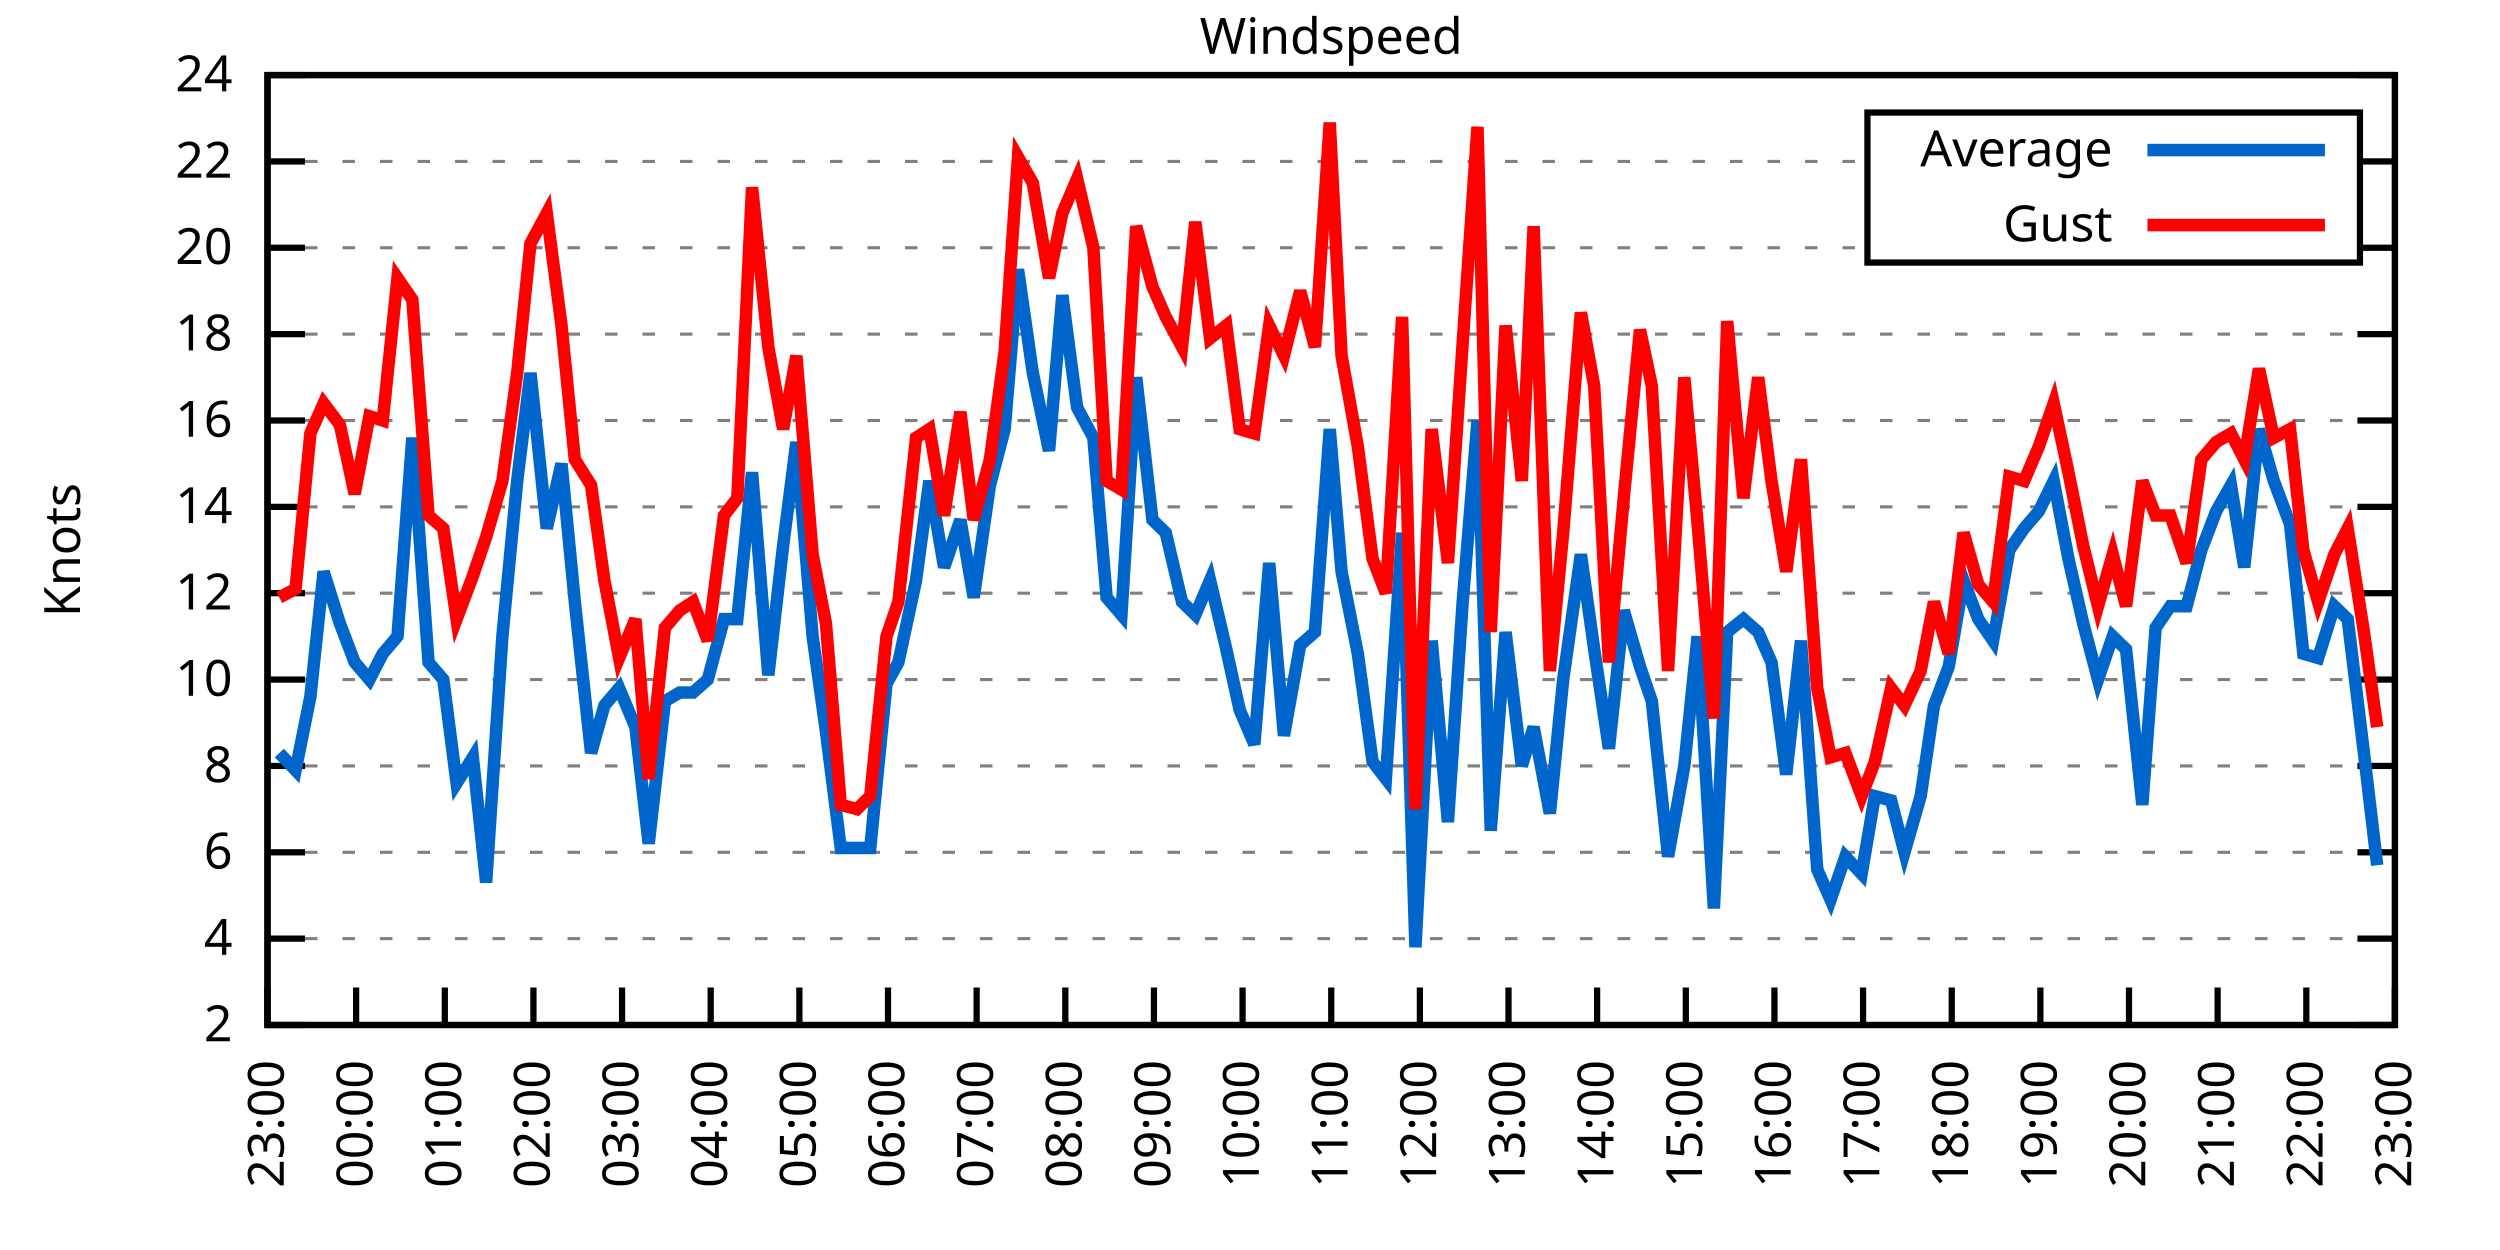
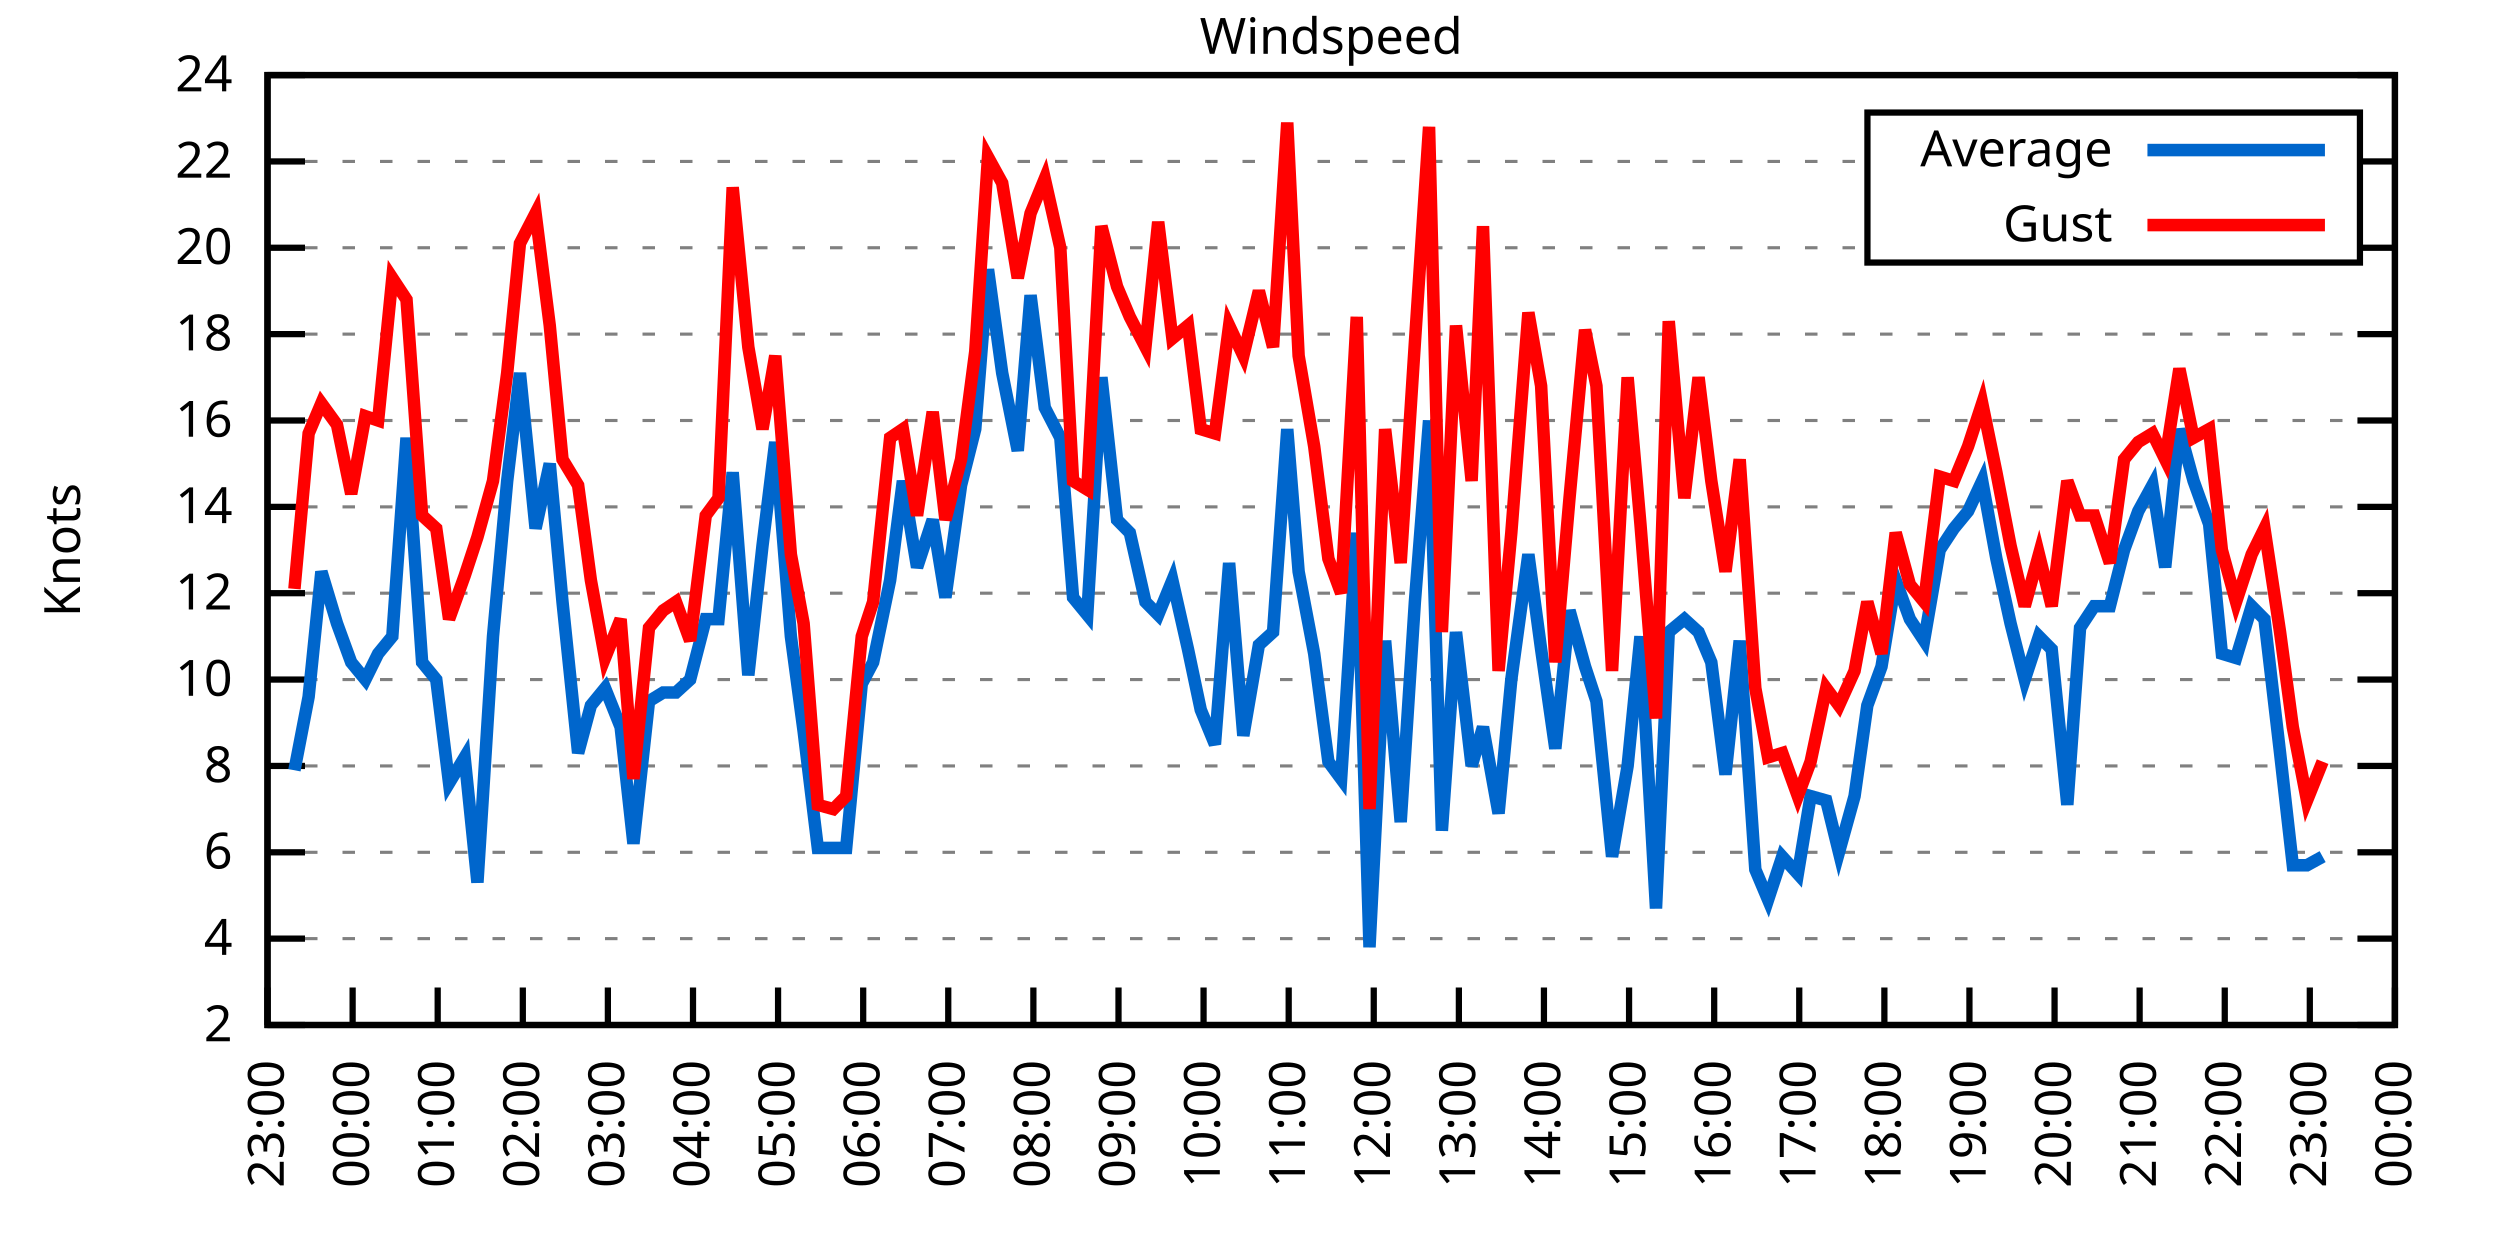
<svg xmlns="http://www.w3.org/2000/svg" xmlns:xlink="http://www.w3.org/1999/xlink" width="400" height="200" viewBox="0 0 400 200">
  <g id="gnuplot_canvas">
    <rect x="0" y="0" width="400" height="200" fill="none" />
    <defs>
      <circle id="gpDot" r="0.5" stroke-width="0.5" stroke="currentColor" />
      <path id="gpPt0" stroke-width="0.333" stroke="currentColor" d="M-1,0 h2 M0,-1 v2" />
      <path id="gpPt1" stroke-width="0.333" stroke="currentColor" d="M-1,-1 L1,1 M1,-1 L-1,1" />
      <path id="gpPt2" stroke-width="0.333" stroke="currentColor" d="M-1,0 L1,0 M0,-1 L0,1 M-1,-1 L1,1 M-1,1 L1,-1" />
      <rect id="gpPt3" stroke-width="0.333" stroke="currentColor" x="-1" y="-1" width="2" height="2" />
      <rect id="gpPt4" stroke-width="0.333" stroke="currentColor" fill="currentColor" x="-1" y="-1" width="2" height="2" />
      <circle id="gpPt5" stroke-width="0.333" stroke="currentColor" cx="0" cy="0" r="1" />
      <use xlink:href="#gpPt5" id="gpPt6" fill="currentColor" stroke="none" />
      <path id="gpPt7" stroke-width="0.333" stroke="currentColor" d="M0,-1.33 L-1.33,0.67 L1.33,0.67 z" />
      <use xlink:href="#gpPt7" id="gpPt8" fill="currentColor" stroke="none" />
      <use xlink:href="#gpPt7" id="gpPt9" stroke="currentColor" transform="rotate(180)" />
      <use xlink:href="#gpPt9" id="gpPt10" fill="currentColor" stroke="none" />
      <use xlink:href="#gpPt3" id="gpPt11" stroke="currentColor" transform="rotate(45)" />
      <use xlink:href="#gpPt11" id="gpPt12" fill="currentColor" stroke="none" />
      <path id="gpPt13" stroke-width="0.333" stroke="currentColor" d="M0,1.330 L1.265,0.411 L0.782,-1.067 L-0.782,-1.076 L-1.265,0.411 z" />
      <use xlink:href="#gpPt13" id="gpPt14" fill="currentColor" stroke="none" />
      <filter id="textbox" filterUnits="objectBoundingBox" x="0" y="0" height="1" width="1">
        <feFlood flood-color="white" flood-opacity="1" result="bgnd" />
        <feComposite in="SourceGraphic" in2="bgnd" operator="atop" />
      </filter>
      <filter id="greybox" filterUnits="objectBoundingBox" x="0" y="0" height="1" width="1">
        <feFlood flood-color="lightgrey" flood-opacity="1" result="grey" />
        <feComposite in="SourceGraphic" in2="grey" operator="atop" />
      </filter>
    </defs>
    <g fill="none" color="white" stroke="currentColor" stroke-width="1.00" stroke-linecap="butt" stroke-linejoin="miter">
</g>
    <g fill="none" color="black" stroke="currentColor" stroke-width="1.00" stroke-linecap="butt" stroke-linejoin="miter">
      <g stroke="none" shape-rendering="crispEdges">
        <polygon fill="rgb(255, 255, 255)" points="42.80,164.00 383.18,164.00 383.18,12.02 42.80,12.02 " />
      </g>
    </g>
    <g fill="none" color="black" stroke="currentColor" stroke-width="1.00" stroke-linecap="butt" stroke-linejoin="miter">
</g>
    <g fill="none" color="black" stroke="black" stroke-width="0.50" stroke-linecap="butt" stroke-linejoin="miter">
</g>
    <g fill="none" color="gray" stroke="currentColor" stroke-width="0.50" stroke-linecap="butt" stroke-linejoin="miter">
      <path stroke="gray" stroke-dasharray="2,4" class="gridline" d="M42.80,164.00 L383.19,164.00  " />
    </g>
    <g fill="none" color="gray" stroke="gray" stroke-width="1.00" stroke-linecap="butt" stroke-linejoin="miter">
</g>
    <g fill="none" color="black" stroke="currentColor" stroke-width="1.00" stroke-linecap="butt" stroke-linejoin="miter">
      <path stroke="black" d="M42.80,164.00 L48.80,164.00 M383.19,164.00 L377.19,164.00  " />
      <g transform="translate(37.20,166.60)" stroke="none" fill="black" font-family="Sans" font-size="8.00" text-anchor="end">
        <text>
          <tspan font-family="Sans"> 2</tspan>
        </text>
      </g>
    </g>
    <g fill="none" color="black" stroke="currentColor" stroke-width="1.00" stroke-linecap="butt" stroke-linejoin="miter">
</g>
    <g fill="none" color="black" stroke="black" stroke-width="0.50" stroke-linecap="butt" stroke-linejoin="miter">
</g>
    <g fill="none" color="gray" stroke="currentColor" stroke-width="0.50" stroke-linecap="butt" stroke-linejoin="miter">
      <path stroke="gray" stroke-dasharray="2,4" class="gridline" d="M42.80,150.18 L383.19,150.18  " />
    </g>
    <g fill="none" color="gray" stroke="gray" stroke-width="1.00" stroke-linecap="butt" stroke-linejoin="miter">
</g>
    <g fill="none" color="black" stroke="currentColor" stroke-width="1.00" stroke-linecap="butt" stroke-linejoin="miter">
      <path stroke="black" d="M42.80,150.18 L48.80,150.18 M383.19,150.18 L377.19,150.18  " />
      <g transform="translate(37.20,152.78)" stroke="none" fill="black" font-family="Sans" font-size="8.00" text-anchor="end">
        <text>
          <tspan font-family="Sans"> 4</tspan>
        </text>
      </g>
    </g>
    <g fill="none" color="black" stroke="currentColor" stroke-width="1.00" stroke-linecap="butt" stroke-linejoin="miter">
</g>
    <g fill="none" color="black" stroke="black" stroke-width="0.50" stroke-linecap="butt" stroke-linejoin="miter">
</g>
    <g fill="none" color="gray" stroke="currentColor" stroke-width="0.50" stroke-linecap="butt" stroke-linejoin="miter">
      <path stroke="gray" stroke-dasharray="2,4" class="gridline" d="M42.80,136.37 L383.19,136.37  " />
    </g>
    <g fill="none" color="gray" stroke="gray" stroke-width="1.00" stroke-linecap="butt" stroke-linejoin="miter">
</g>
    <g fill="none" color="black" stroke="currentColor" stroke-width="1.00" stroke-linecap="butt" stroke-linejoin="miter">
      <path stroke="black" d="M42.80,136.37 L48.80,136.37 M383.19,136.37 L377.19,136.37  " />
      <g transform="translate(37.20,138.97)" stroke="none" fill="black" font-family="Sans" font-size="8.00" text-anchor="end">
        <text>
          <tspan font-family="Sans"> 6</tspan>
        </text>
      </g>
    </g>
    <g fill="none" color="black" stroke="currentColor" stroke-width="1.00" stroke-linecap="butt" stroke-linejoin="miter">
</g>
    <g fill="none" color="black" stroke="black" stroke-width="0.50" stroke-linecap="butt" stroke-linejoin="miter">
</g>
    <g fill="none" color="gray" stroke="currentColor" stroke-width="0.50" stroke-linecap="butt" stroke-linejoin="miter">
      <path stroke="gray" stroke-dasharray="2,4" class="gridline" d="M42.80,122.55 L383.19,122.55  " />
    </g>
    <g fill="none" color="gray" stroke="gray" stroke-width="1.00" stroke-linecap="butt" stroke-linejoin="miter">
</g>
    <g fill="none" color="black" stroke="currentColor" stroke-width="1.00" stroke-linecap="butt" stroke-linejoin="miter">
      <path stroke="black" d="M42.80,122.55 L48.80,122.55 M383.19,122.55 L377.19,122.55  " />
      <g transform="translate(37.20,125.15)" stroke="none" fill="black" font-family="Sans" font-size="8.00" text-anchor="end">
        <text>
          <tspan font-family="Sans"> 8</tspan>
        </text>
      </g>
    </g>
    <g fill="none" color="black" stroke="currentColor" stroke-width="1.00" stroke-linecap="butt" stroke-linejoin="miter">
</g>
    <g fill="none" color="black" stroke="black" stroke-width="0.50" stroke-linecap="butt" stroke-linejoin="miter">
</g>
    <g fill="none" color="gray" stroke="currentColor" stroke-width="0.50" stroke-linecap="butt" stroke-linejoin="miter">
      <path stroke="gray" stroke-dasharray="2,4" class="gridline" d="M42.80,108.73 L383.19,108.73  " />
    </g>
    <g fill="none" color="gray" stroke="gray" stroke-width="1.00" stroke-linecap="butt" stroke-linejoin="miter">
</g>
    <g fill="none" color="black" stroke="currentColor" stroke-width="1.00" stroke-linecap="butt" stroke-linejoin="miter">
      <path stroke="black" d="M42.80,108.73 L48.80,108.73 M383.19,108.73 L377.19,108.73  " />
      <g transform="translate(37.20,111.33)" stroke="none" fill="black" font-family="Sans" font-size="8.00" text-anchor="end">
        <text>
          <tspan font-family="Sans"> 10</tspan>
        </text>
      </g>
    </g>
    <g fill="none" color="black" stroke="currentColor" stroke-width="1.00" stroke-linecap="butt" stroke-linejoin="miter">
</g>
    <g fill="none" color="black" stroke="black" stroke-width="0.50" stroke-linecap="butt" stroke-linejoin="miter">
</g>
    <g fill="none" color="gray" stroke="currentColor" stroke-width="0.50" stroke-linecap="butt" stroke-linejoin="miter">
      <path stroke="gray" stroke-dasharray="2,4" class="gridline" d="M42.80,94.91 L383.19,94.91  " />
    </g>
    <g fill="none" color="gray" stroke="gray" stroke-width="1.00" stroke-linecap="butt" stroke-linejoin="miter">
</g>
    <g fill="none" color="black" stroke="currentColor" stroke-width="1.00" stroke-linecap="butt" stroke-linejoin="miter">
      <path stroke="black" d="M42.80,94.91 L48.80,94.91 M383.19,94.91 L377.19,94.91  " />
      <g transform="translate(37.20,97.51)" stroke="none" fill="black" font-family="Sans" font-size="8.00" text-anchor="end">
        <text>
          <tspan font-family="Sans"> 12</tspan>
        </text>
      </g>
    </g>
    <g fill="none" color="black" stroke="currentColor" stroke-width="1.00" stroke-linecap="butt" stroke-linejoin="miter">
</g>
    <g fill="none" color="black" stroke="black" stroke-width="0.50" stroke-linecap="butt" stroke-linejoin="miter">
</g>
    <g fill="none" color="gray" stroke="currentColor" stroke-width="0.50" stroke-linecap="butt" stroke-linejoin="miter">
      <path stroke="gray" stroke-dasharray="2,4" class="gridline" d="M42.80,81.10 L383.19,81.10  " />
    </g>
    <g fill="none" color="gray" stroke="gray" stroke-width="1.00" stroke-linecap="butt" stroke-linejoin="miter">
</g>
    <g fill="none" color="black" stroke="currentColor" stroke-width="1.00" stroke-linecap="butt" stroke-linejoin="miter">
      <path stroke="black" d="M42.80,81.10 L48.80,81.10 M383.19,81.10 L377.19,81.10  " />
      <g transform="translate(37.20,83.70)" stroke="none" fill="black" font-family="Sans" font-size="8.00" text-anchor="end">
        <text>
          <tspan font-family="Sans"> 14</tspan>
        </text>
      </g>
    </g>
    <g fill="none" color="black" stroke="currentColor" stroke-width="1.00" stroke-linecap="butt" stroke-linejoin="miter">
</g>
    <g fill="none" color="black" stroke="black" stroke-width="0.50" stroke-linecap="butt" stroke-linejoin="miter">
</g>
    <g fill="none" color="gray" stroke="currentColor" stroke-width="0.50" stroke-linecap="butt" stroke-linejoin="miter">
      <path stroke="gray" stroke-dasharray="2,4" class="gridline" d="M42.80,67.28 L383.19,67.28  " />
    </g>
    <g fill="none" color="gray" stroke="gray" stroke-width="1.00" stroke-linecap="butt" stroke-linejoin="miter">
</g>
    <g fill="none" color="black" stroke="currentColor" stroke-width="1.00" stroke-linecap="butt" stroke-linejoin="miter">
      <path stroke="black" d="M42.80,67.28 L48.80,67.28 M383.19,67.28 L377.19,67.28  " />
      <g transform="translate(37.20,69.88)" stroke="none" fill="black" font-family="Sans" font-size="8.00" text-anchor="end">
        <text>
          <tspan font-family="Sans"> 16</tspan>
        </text>
      </g>
    </g>
    <g fill="none" color="black" stroke="currentColor" stroke-width="1.00" stroke-linecap="butt" stroke-linejoin="miter">
</g>
    <g fill="none" color="black" stroke="black" stroke-width="0.50" stroke-linecap="butt" stroke-linejoin="miter">
</g>
    <g fill="none" color="gray" stroke="currentColor" stroke-width="0.50" stroke-linecap="butt" stroke-linejoin="miter">
      <path stroke="gray" stroke-dasharray="2,4" class="gridline" d="M42.80,53.46 L383.19,53.46  " />
    </g>
    <g fill="none" color="gray" stroke="gray" stroke-width="1.00" stroke-linecap="butt" stroke-linejoin="miter">
</g>
    <g fill="none" color="black" stroke="currentColor" stroke-width="1.00" stroke-linecap="butt" stroke-linejoin="miter">
      <path stroke="black" d="M42.80,53.46 L48.80,53.46 M383.19,53.46 L377.19,53.46  " />
      <g transform="translate(37.20,56.06)" stroke="none" fill="black" font-family="Sans" font-size="8.00" text-anchor="end">
        <text>
          <tspan font-family="Sans"> 18</tspan>
        </text>
      </g>
    </g>
    <g fill="none" color="black" stroke="currentColor" stroke-width="1.00" stroke-linecap="butt" stroke-linejoin="miter">
</g>
    <g fill="none" color="black" stroke="black" stroke-width="0.50" stroke-linecap="butt" stroke-linejoin="miter">
</g>
    <g fill="none" color="gray" stroke="currentColor" stroke-width="0.50" stroke-linecap="butt" stroke-linejoin="miter">
      <path stroke="gray" stroke-dasharray="2,4" class="gridline" d="M42.80,39.64 L298.79,39.64 M377.59,39.64 L383.19,39.64  " />
    </g>
    <g fill="none" color="gray" stroke="gray" stroke-width="1.00" stroke-linecap="butt" stroke-linejoin="miter">
</g>
    <g fill="none" color="black" stroke="currentColor" stroke-width="1.00" stroke-linecap="butt" stroke-linejoin="miter">
      <path stroke="black" d="M42.80,39.64 L48.80,39.64 M383.19,39.64 L377.19,39.64  " />
      <g transform="translate(37.20,42.24)" stroke="none" fill="black" font-family="Sans" font-size="8.00" text-anchor="end">
        <text>
          <tspan font-family="Sans"> 20</tspan>
        </text>
      </g>
    </g>
    <g fill="none" color="black" stroke="currentColor" stroke-width="1.00" stroke-linecap="butt" stroke-linejoin="miter">
</g>
    <g fill="none" color="black" stroke="black" stroke-width="0.50" stroke-linecap="butt" stroke-linejoin="miter">
</g>
    <g fill="none" color="gray" stroke="currentColor" stroke-width="0.50" stroke-linecap="butt" stroke-linejoin="miter">
      <path stroke="gray" stroke-dasharray="2,4" class="gridline" d="M42.80,25.83 L298.79,25.83 M377.59,25.83 L383.19,25.83  " />
    </g>
    <g fill="none" color="gray" stroke="gray" stroke-width="1.00" stroke-linecap="butt" stroke-linejoin="miter">
</g>
    <g fill="none" color="black" stroke="currentColor" stroke-width="1.00" stroke-linecap="butt" stroke-linejoin="miter">
      <path stroke="black" d="M42.80,25.83 L48.80,25.83 M383.19,25.83 L377.19,25.83  " />
      <g transform="translate(37.20,28.43)" stroke="none" fill="black" font-family="Sans" font-size="8.00" text-anchor="end">
        <text>
          <tspan font-family="Sans"> 22</tspan>
        </text>
      </g>
    </g>
    <g fill="none" color="black" stroke="currentColor" stroke-width="1.00" stroke-linecap="butt" stroke-linejoin="miter">
</g>
    <g fill="none" color="black" stroke="black" stroke-width="0.50" stroke-linecap="butt" stroke-linejoin="miter">
</g>
    <g fill="none" color="gray" stroke="currentColor" stroke-width="0.50" stroke-linecap="butt" stroke-linejoin="miter">
      <path stroke="gray" stroke-dasharray="2,4" class="gridline" d="M42.80,12.01 L383.19,12.01  " />
    </g>
    <g fill="none" color="gray" stroke="gray" stroke-width="1.00" stroke-linecap="butt" stroke-linejoin="miter">
</g>
    <g fill="none" color="black" stroke="currentColor" stroke-width="1.00" stroke-linecap="butt" stroke-linejoin="miter">
      <path stroke="black" d="M42.80,12.01 L48.80,12.01 M383.19,12.01 L377.19,12.01  " />
      <g transform="translate(37.20,14.61)" stroke="none" fill="black" font-family="Sans" font-size="8.00" text-anchor="end">
        <text>
          <tspan font-family="Sans"> 24</tspan>
        </text>
      </g>
    </g>
    <g fill="none" color="black" stroke="currentColor" stroke-width="1.00" stroke-linecap="butt" stroke-linejoin="miter">
      <path stroke="black" d="M42.80,164.00 L42.80,158.00  " />
      <g transform="translate(45.40,169.60) rotate(270.00)" stroke="none" fill="black" font-family="Sans" font-size="8.00" text-anchor="end">
        <text>
          <tspan font-family="Sans">23:00</tspan>
        </text>
      </g>
    </g>
    <g fill="none" color="black" stroke="currentColor" stroke-width="1.00" stroke-linecap="butt" stroke-linejoin="miter">
-       <path stroke="black" d="M56.98,164.00 L56.98,158.00  " />
-       <g transform="translate(59.58,169.60) rotate(270.00)" stroke="none" fill="black" font-family="Sans" font-size="8.00" text-anchor="end">
+       <path stroke="black" d="M56.42,164.00 L56.42,158.00  " />
+       <g transform="translate(59.02,169.60) rotate(270.00)" stroke="none" fill="black" font-family="Sans" font-size="8.00" text-anchor="end">
        <text>
          <tspan font-family="Sans">00:00</tspan>
        </text>
      </g>
    </g>
    <g fill="none" color="black" stroke="currentColor" stroke-width="1.00" stroke-linecap="butt" stroke-linejoin="miter">
-       <path stroke="black" d="M71.17,164.00 L71.17,158.00  " />
-       <g transform="translate(73.77,169.60) rotate(270.00)" stroke="none" fill="black" font-family="Sans" font-size="8.00" text-anchor="end">
+       <path stroke="black" d="M70.03,164.00 L70.03,158.00  " />
+       <g transform="translate(72.63,169.60) rotate(270.00)" stroke="none" fill="black" font-family="Sans" font-size="8.00" text-anchor="end">
        <text>
          <tspan font-family="Sans">01:00</tspan>
        </text>
      </g>
    </g>
    <g fill="none" color="black" stroke="currentColor" stroke-width="1.00" stroke-linecap="butt" stroke-linejoin="miter">
-       <path stroke="black" d="M85.35,164.00 L85.35,158.00  " />
-       <g transform="translate(87.95,169.60) rotate(270.00)" stroke="none" fill="black" font-family="Sans" font-size="8.00" text-anchor="end">
+       <path stroke="black" d="M83.65,164.00 L83.65,158.00  " />
+       <g transform="translate(86.25,169.60) rotate(270.00)" stroke="none" fill="black" font-family="Sans" font-size="8.00" text-anchor="end">
        <text>
          <tspan font-family="Sans">02:00</tspan>
        </text>
      </g>
    </g>
    <g fill="none" color="black" stroke="currentColor" stroke-width="1.00" stroke-linecap="butt" stroke-linejoin="miter">
-       <path stroke="black" d="M99.53,164.00 L99.53,158.00  " />
-       <g transform="translate(102.13,169.60) rotate(270.00)" stroke="none" fill="black" font-family="Sans" font-size="8.00" text-anchor="end">
+       <path stroke="black" d="M97.26,164.00 L97.26,158.00  " />
+       <g transform="translate(99.86,169.60) rotate(270.00)" stroke="none" fill="black" font-family="Sans" font-size="8.00" text-anchor="end">
        <text>
          <tspan font-family="Sans">03:00</tspan>
        </text>
      </g>
    </g>
    <g fill="none" color="black" stroke="currentColor" stroke-width="1.00" stroke-linecap="butt" stroke-linejoin="miter">
-       <path stroke="black" d="M113.71,164.00 L113.71,158.00  " />
-       <g transform="translate(116.31,169.60) rotate(270.00)" stroke="none" fill="black" font-family="Sans" font-size="8.00" text-anchor="end">
+       <path stroke="black" d="M110.88,164.00 L110.88,158.00  " />
+       <g transform="translate(113.48,169.60) rotate(270.00)" stroke="none" fill="black" font-family="Sans" font-size="8.00" text-anchor="end">
        <text>
          <tspan font-family="Sans">04:00</tspan>
        </text>
      </g>
    </g>
    <g fill="none" color="black" stroke="currentColor" stroke-width="1.00" stroke-linecap="butt" stroke-linejoin="miter">
-       <path stroke="black" d="M127.90,164.00 L127.90,158.00  " />
-       <g transform="translate(130.50,169.60) rotate(270.00)" stroke="none" fill="black" font-family="Sans" font-size="8.00" text-anchor="end">
+       <path stroke="black" d="M124.49,164.00 L124.49,158.00  " />
+       <g transform="translate(127.09,169.60) rotate(270.00)" stroke="none" fill="black" font-family="Sans" font-size="8.00" text-anchor="end">
        <text>
          <tspan font-family="Sans">05:00</tspan>
        </text>
      </g>
    </g>
    <g fill="none" color="black" stroke="currentColor" stroke-width="1.00" stroke-linecap="butt" stroke-linejoin="miter">
-       <path stroke="black" d="M142.08,164.00 L142.08,158.00  " />
-       <g transform="translate(144.68,169.60) rotate(270.00)" stroke="none" fill="black" font-family="Sans" font-size="8.00" text-anchor="end">
+       <path stroke="black" d="M138.11,164.00 L138.11,158.00  " />
+       <g transform="translate(140.71,169.60) rotate(270.00)" stroke="none" fill="black" font-family="Sans" font-size="8.00" text-anchor="end">
        <text>
          <tspan font-family="Sans">06:00</tspan>
        </text>
      </g>
    </g>
    <g fill="none" color="black" stroke="currentColor" stroke-width="1.00" stroke-linecap="butt" stroke-linejoin="miter">
-       <path stroke="black" d="M156.26,164.00 L156.26,158.00  " />
-       <g transform="translate(158.86,169.60) rotate(270.00)" stroke="none" fill="black" font-family="Sans" font-size="8.00" text-anchor="end">
+       <path stroke="black" d="M151.72,164.00 L151.72,158.00  " />
+       <g transform="translate(154.32,169.60) rotate(270.00)" stroke="none" fill="black" font-family="Sans" font-size="8.00" text-anchor="end">
        <text>
          <tspan font-family="Sans">07:00</tspan>
        </text>
      </g>
    </g>
    <g fill="none" color="black" stroke="currentColor" stroke-width="1.00" stroke-linecap="butt" stroke-linejoin="miter">
-       <path stroke="black" d="M170.45,164.00 L170.45,158.00  " />
-       <g transform="translate(173.05,169.60) rotate(270.00)" stroke="none" fill="black" font-family="Sans" font-size="8.00" text-anchor="end">
+       <path stroke="black" d="M165.34,164.00 L165.34,158.00  " />
+       <g transform="translate(167.94,169.60) rotate(270.00)" stroke="none" fill="black" font-family="Sans" font-size="8.00" text-anchor="end">
        <text>
          <tspan font-family="Sans">08:00</tspan>
        </text>
      </g>
    </g>
    <g fill="none" color="black" stroke="currentColor" stroke-width="1.00" stroke-linecap="butt" stroke-linejoin="miter">
-       <path stroke="black" d="M184.63,164.00 L184.63,158.00  " />
-       <g transform="translate(187.23,169.60) rotate(270.00)" stroke="none" fill="black" font-family="Sans" font-size="8.00" text-anchor="end">
+       <path stroke="black" d="M178.96,164.00 L178.96,158.00  " />
+       <g transform="translate(181.56,169.60) rotate(270.00)" stroke="none" fill="black" font-family="Sans" font-size="8.00" text-anchor="end">
        <text>
          <tspan font-family="Sans">09:00</tspan>
        </text>
      </g>
    </g>
    <g fill="none" color="black" stroke="currentColor" stroke-width="1.00" stroke-linecap="butt" stroke-linejoin="miter">
-       <path stroke="black" d="M198.81,164.00 L198.81,158.00  " />
-       <g transform="translate(201.41,169.60) rotate(270.00)" stroke="none" fill="black" font-family="Sans" font-size="8.00" text-anchor="end">
+       <path stroke="black" d="M192.57,164.00 L192.57,158.00  " />
+       <g transform="translate(195.17,169.60) rotate(270.00)" stroke="none" fill="black" font-family="Sans" font-size="8.00" text-anchor="end">
        <text>
          <tspan font-family="Sans">10:00</tspan>
        </text>
      </g>
    </g>
    <g fill="none" color="black" stroke="currentColor" stroke-width="1.00" stroke-linecap="butt" stroke-linejoin="miter">
-       <path stroke="black" d="M213.00,164.00 L213.00,158.00  " />
-       <g transform="translate(215.60,169.60) rotate(270.00)" stroke="none" fill="black" font-family="Sans" font-size="8.00" text-anchor="end">
+       <path stroke="black" d="M206.19,164.00 L206.19,158.00  " />
+       <g transform="translate(208.79,169.60) rotate(270.00)" stroke="none" fill="black" font-family="Sans" font-size="8.00" text-anchor="end">
        <text>
          <tspan font-family="Sans">11:00</tspan>
        </text>
      </g>
    </g>
    <g fill="none" color="black" stroke="currentColor" stroke-width="1.00" stroke-linecap="butt" stroke-linejoin="miter">
-       <path stroke="black" d="M227.18,164.00 L227.18,158.00  " />
-       <g transform="translate(229.78,169.60) rotate(270.00)" stroke="none" fill="black" font-family="Sans" font-size="8.00" text-anchor="end">
+       <path stroke="black" d="M219.80,164.00 L219.80,158.00  " />
+       <g transform="translate(222.40,169.60) rotate(270.00)" stroke="none" fill="black" font-family="Sans" font-size="8.00" text-anchor="end">
        <text>
          <tspan font-family="Sans">12:00</tspan>
        </text>
      </g>
    </g>
    <g fill="none" color="black" stroke="currentColor" stroke-width="1.00" stroke-linecap="butt" stroke-linejoin="miter">
-       <path stroke="black" d="M241.36,164.00 L241.36,158.00  " />
-       <g transform="translate(243.96,169.60) rotate(270.00)" stroke="none" fill="black" font-family="Sans" font-size="8.00" text-anchor="end">
+       <path stroke="black" d="M233.42,164.00 L233.42,158.00  " />
+       <g transform="translate(236.02,169.60) rotate(270.00)" stroke="none" fill="black" font-family="Sans" font-size="8.00" text-anchor="end">
        <text>
          <tspan font-family="Sans">13:00</tspan>
        </text>
      </g>
    </g>
    <g fill="none" color="black" stroke="currentColor" stroke-width="1.00" stroke-linecap="butt" stroke-linejoin="miter">
-       <path stroke="black" d="M255.54,164.00 L255.54,158.00  " />
-       <g transform="translate(258.14,169.60) rotate(270.00)" stroke="none" fill="black" font-family="Sans" font-size="8.00" text-anchor="end">
+       <path stroke="black" d="M247.03,164.00 L247.03,158.00  " />
+       <g transform="translate(249.63,169.60) rotate(270.00)" stroke="none" fill="black" font-family="Sans" font-size="8.00" text-anchor="end">
        <text>
          <tspan font-family="Sans">14:00</tspan>
        </text>
      </g>
    </g>
    <g fill="none" color="black" stroke="currentColor" stroke-width="1.00" stroke-linecap="butt" stroke-linejoin="miter">
-       <path stroke="black" d="M269.73,164.00 L269.73,158.00  " />
-       <g transform="translate(272.33,169.60) rotate(270.00)" stroke="none" fill="black" font-family="Sans" font-size="8.00" text-anchor="end">
+       <path stroke="black" d="M260.65,164.00 L260.65,158.00  " />
+       <g transform="translate(263.25,169.60) rotate(270.00)" stroke="none" fill="black" font-family="Sans" font-size="8.00" text-anchor="end">
        <text>
          <tspan font-family="Sans">15:00</tspan>
        </text>
      </g>
    </g>
    <g fill="none" color="black" stroke="currentColor" stroke-width="1.00" stroke-linecap="butt" stroke-linejoin="miter">
-       <path stroke="black" d="M283.91,164.00 L283.91,158.00  " />
-       <g transform="translate(286.51,169.60) rotate(270.00)" stroke="none" fill="black" font-family="Sans" font-size="8.00" text-anchor="end">
+       <path stroke="black" d="M274.27,164.00 L274.27,158.00  " />
+       <g transform="translate(276.87,169.60) rotate(270.00)" stroke="none" fill="black" font-family="Sans" font-size="8.00" text-anchor="end">
        <text>
          <tspan font-family="Sans">16:00</tspan>
        </text>
      </g>
    </g>
    <g fill="none" color="black" stroke="currentColor" stroke-width="1.00" stroke-linecap="butt" stroke-linejoin="miter">
-       <path stroke="black" d="M298.09,164.00 L298.09,158.00  " />
-       <g transform="translate(300.69,169.60) rotate(270.00)" stroke="none" fill="black" font-family="Sans" font-size="8.00" text-anchor="end">
+       <path stroke="black" d="M287.88,164.00 L287.88,158.00  " />
+       <g transform="translate(290.48,169.60) rotate(270.00)" stroke="none" fill="black" font-family="Sans" font-size="8.00" text-anchor="end">
        <text>
          <tspan font-family="Sans">17:00</tspan>
        </text>
      </g>
    </g>
    <g fill="none" color="black" stroke="currentColor" stroke-width="1.00" stroke-linecap="butt" stroke-linejoin="miter">
-       <path stroke="black" d="M312.28,164.00 L312.28,158.00  " />
-       <g transform="translate(314.88,169.60) rotate(270.00)" stroke="none" fill="black" font-family="Sans" font-size="8.00" text-anchor="end">
+       <path stroke="black" d="M301.50,164.00 L301.50,158.00  " />
+       <g transform="translate(304.10,169.60) rotate(270.00)" stroke="none" fill="black" font-family="Sans" font-size="8.00" text-anchor="end">
        <text>
          <tspan font-family="Sans">18:00</tspan>
        </text>
      </g>
    </g>
    <g fill="none" color="black" stroke="currentColor" stroke-width="1.00" stroke-linecap="butt" stroke-linejoin="miter">
-       <path stroke="black" d="M326.46,164.00 L326.46,158.00  " />
-       <g transform="translate(329.06,169.60) rotate(270.00)" stroke="none" fill="black" font-family="Sans" font-size="8.00" text-anchor="end">
+       <path stroke="black" d="M315.11,164.00 L315.11,158.00  " />
+       <g transform="translate(317.71,169.60) rotate(270.00)" stroke="none" fill="black" font-family="Sans" font-size="8.00" text-anchor="end">
        <text>
          <tspan font-family="Sans">19:00</tspan>
        </text>
      </g>
    </g>
    <g fill="none" color="black" stroke="currentColor" stroke-width="1.00" stroke-linecap="butt" stroke-linejoin="miter">
-       <path stroke="black" d="M340.64,164.00 L340.64,158.00  " />
-       <g transform="translate(343.24,169.60) rotate(270.00)" stroke="none" fill="black" font-family="Sans" font-size="8.00" text-anchor="end">
+       <path stroke="black" d="M328.73,164.00 L328.73,158.00  " />
+       <g transform="translate(331.33,169.60) rotate(270.00)" stroke="none" fill="black" font-family="Sans" font-size="8.00" text-anchor="end">
        <text>
          <tspan font-family="Sans">20:00</tspan>
        </text>
      </g>
    </g>
    <g fill="none" color="black" stroke="currentColor" stroke-width="1.00" stroke-linecap="butt" stroke-linejoin="miter">
-       <path stroke="black" d="M354.82,164.00 L354.82,158.00  " />
-       <g transform="translate(357.42,169.60) rotate(270.00)" stroke="none" fill="black" font-family="Sans" font-size="8.00" text-anchor="end">
+       <path stroke="black" d="M342.34,164.00 L342.34,158.00  " />
+       <g transform="translate(344.94,169.60) rotate(270.00)" stroke="none" fill="black" font-family="Sans" font-size="8.00" text-anchor="end">
        <text>
          <tspan font-family="Sans">21:00</tspan>
        </text>
      </g>
    </g>
    <g fill="none" color="black" stroke="currentColor" stroke-width="1.00" stroke-linecap="butt" stroke-linejoin="miter">
-       <path stroke="black" d="M369.01,164.00 L369.01,158.00  " />
-       <g transform="translate(371.61,169.60) rotate(270.00)" stroke="none" fill="black" font-family="Sans" font-size="8.00" text-anchor="end">
+       <path stroke="black" d="M355.96,164.00 L355.96,158.00  " />
+       <g transform="translate(358.56,169.60) rotate(270.00)" stroke="none" fill="black" font-family="Sans" font-size="8.00" text-anchor="end">
        <text>
          <tspan font-family="Sans">22:00</tspan>
+         </text>
+       </g>
+     </g>
+     <g fill="none" color="black" stroke="currentColor" stroke-width="1.00" stroke-linecap="butt" stroke-linejoin="miter">
+       <path stroke="black" d="M369.57,164.00 L369.57,158.00  " />
+       <g transform="translate(372.17,169.60) rotate(270.00)" stroke="none" fill="black" font-family="Sans" font-size="8.00" text-anchor="end">
+         <text>
+           <tspan font-family="Sans">23:00</tspan>
        </text>
      </g>
    </g>
    <g fill="none" color="black" stroke="currentColor" stroke-width="1.00" stroke-linecap="butt" stroke-linejoin="miter">
      <path stroke="black" d="M383.19,164.00 L383.19,158.00  " />
      <g transform="translate(385.79,169.60) rotate(270.00)" stroke="none" fill="black" font-family="Sans" font-size="8.00" text-anchor="end">
        <text>
-           <tspan font-family="Sans">23:00</tspan>
+           <tspan font-family="Sans">00:00</tspan>
        </text>
      </g>
    </g>
    <g fill="none" color="black" stroke="currentColor" stroke-width="1.00" stroke-linecap="butt" stroke-linejoin="miter">
</g>
    <g fill="none" color="black" stroke="currentColor" stroke-width="1.00" stroke-linecap="butt" stroke-linejoin="miter">
      <path stroke="black" d="M42.80,12.01 L42.80,164.00 L383.19,164.00 L383.19,12.01 L42.80,12.01 Z  " />
    </g>
    <g fill="none" color="black" stroke="currentColor" stroke-width="1.00" stroke-linecap="butt" stroke-linejoin="miter">
</g>
    <g fill="none" color="black" stroke="currentColor" stroke-width="1.00" stroke-linecap="butt" stroke-linejoin="miter">
      <path stroke="black" d="M298.79,42.01 L298.79,18.01 L377.59,18.01 L377.59,42.01 L298.79,42.01 Z  " />
    </g>
    <g id="Windspeed_plot_1">
      <g fill="none" color="white" stroke="black" stroke-width="2.00" stroke-linecap="butt" stroke-linejoin="miter">
</g>
      <g fill="none" color="black" stroke="currentColor" stroke-width="2.00" stroke-linecap="butt" stroke-linejoin="miter">
        <g transform="translate(337.99,26.61)" stroke="none" fill="black" font-family="Sans" font-size="8.00" text-anchor="end">
          <text>
            <tspan font-family="Sans">Average</tspan>
          </text>
        </g>
      </g>
      <g fill="none" color="black" stroke="currentColor" stroke-width="2.00" stroke-linecap="butt" stroke-linejoin="miter">
-         <path stroke="rgb(  0, 102, 204)" d="M343.59,24.01 L371.99,24.01 M44.69,120.48 L47.29,123.24 L49.66,111.49 L51.78,91.46 L54.38,99.75 L56.75,105.97   L59.11,108.73 L61.24,104.59 L63.60,101.82 L65.97,70.04 L68.57,105.97 L70.93,108.73 L73.06,125.31 L75.66,121.17   L77.78,141.20 L80.38,101.82 L82.75,76.95 L84.88,59.68 L87.48,84.55 L89.84,74.19 L91.97,96.30 L94.57,120.48   L96.70,112.88 L99.06,110.11 L101.66,116.33 L103.79,134.98 L106.39,112.19 L108.75,110.80 L110.88,110.80 L113.24,108.73   L115.84,99.06 L117.97,99.06 L120.33,75.57 L122.93,108.04 L125.30,87.31 L127.42,70.73 L130.02,101.82 L132.15,117.02   L134.52,135.67 L137.12,135.67 L139.24,135.67 L141.84,109.42 L143.74,105.97 L146.57,92.84 L148.70,76.95 L151.06,90.77   L153.66,83.17 L155.79,95.60 L158.39,77.64 L160.75,68.66 L162.88,43.10 L165.25,59.68 L167.85,72.12 L169.97,47.24   L172.34,65.21 L174.94,70.04 L177.06,95.60 L179.43,98.37 L181.79,60.37 L184.39,83.17 L186.52,85.24 L189.12,96.30   L191.25,98.37 L193.61,92.84 L196.21,103.89 L198.34,113.57 L200.70,119.09 L203.07,90.08 L205.43,117.71 L208.03,103.20   L210.39,101.13 L212.76,68.66 L214.65,91.46 L217.25,104.59 L219.61,121.86 L221.74,124.62 L224.34,85.24 L226.47,151.56   L229.07,102.51 L231.67,131.53 L234.03,96.30 L236.40,67.28 L238.52,132.91 L240.89,101.13 L243.49,122.55 L245.38,116.33   L247.98,130.15 L250.11,108.73 L252.94,88.70 L255.07,103.89 L257.43,119.78 L259.80,97.68 L262.40,106.66 L264.29,112.19   L266.89,137.06 L269.49,122.55 L271.62,101.82 L274.22,145.35 L276.35,101.13 L278.95,99.06 L281.31,101.13 L283.44,105.97   L285.80,123.93 L288.16,102.51 L290.76,139.13 L292.89,143.96 L295.26,137.06 L297.86,139.82 L299.98,127.38 L302.58,128.08   L304.71,136.37 L307.31,127.38 L309.44,112.88 L311.80,106.66 L314.17,92.84 L316.53,99.06 L318.89,102.51 L321.49,88.00   L323.86,84.55 L326.22,81.79 L328.59,76.95 L330.95,89.39 L333.31,99.75 L335.68,108.73 L338.04,101.82 L340.17,103.89   L342.77,128.77 L344.90,100.44 L347.26,96.99 L349.86,96.99 L352.22,88.00 L354.59,81.79 L356.95,77.64 L359.08,90.77   L361.44,68.66 L363.81,76.95 L366.41,83.86 L368.53,104.59 L370.90,105.28 L373.50,96.99 L375.63,99.06 L378.23,120.48   L380.35,138.44  " />
+         <path stroke="rgb(  0, 102, 204)" d="M343.59,24.01 L371.99,24.01 M47.11,123.24 L49.38,111.49 L51.42,91.46 L53.92,99.75 L56.19,105.97 L58.46,108.73   L60.50,104.59 L62.77,101.82 L65.04,70.04 L67.54,105.97 L69.80,108.73 L71.85,125.31 L74.34,121.17 L76.39,141.20   L78.88,101.82 L81.15,76.95 L83.19,59.68 L85.69,84.55 L87.96,74.19 L90.00,96.30 L92.50,120.48 L94.54,112.88   L96.81,110.11 L99.30,116.33 L101.35,134.98 L103.84,112.19 L106.11,110.80 L108.15,110.80 L110.42,108.73 L112.92,99.06   L114.96,99.06 L117.23,75.57 L119.73,108.04 L122.00,87.31 L124.04,70.73 L126.54,101.82 L128.58,117.02 L130.85,135.67   L133.34,135.67 L135.39,135.67 L137.88,109.42 L139.70,105.97 L142.42,92.84 L144.46,76.95 L146.73,90.77 L149.23,83.17   L151.27,95.60 L153.77,77.64 L156.04,68.66 L158.08,43.10 L160.35,59.68 L162.84,72.12 L164.89,47.24 L167.16,65.21   L169.65,70.04 L171.69,95.60 L173.96,98.37 L176.23,60.37 L178.73,83.17 L180.77,85.24 L183.27,96.30 L185.31,98.37   L187.58,92.84 L190.08,103.89 L192.12,113.57 L194.39,119.09 L196.66,90.08 L198.93,117.71 L201.42,103.20 L203.69,101.13   L205.96,68.66 L207.78,91.46 L210.27,104.59 L212.54,121.86 L214.58,124.62 L217.08,85.24 L219.12,151.56 L221.62,102.51   L224.11,131.53 L226.38,96.30 L228.65,67.28 L230.70,132.91 L232.96,101.13 L235.46,122.55 L237.28,116.33 L239.77,130.15   L241.81,108.73 L244.54,88.70 L246.58,103.89 L248.85,119.78 L251.12,97.68 L253.61,106.66 L255.43,112.19 L257.93,137.06   L260.42,122.55 L262.47,101.82 L264.96,145.35 L267.00,101.13 L269.50,99.06 L271.77,101.13 L273.81,105.97 L276.08,123.93   L278.35,102.51 L280.85,139.13 L282.89,143.96 L285.16,137.06 L287.65,139.82 L289.70,127.38 L292.19,128.08 L294.23,136.37   L296.73,127.38 L298.77,112.88 L301.04,106.66 L303.31,92.84 L305.58,99.06 L307.85,102.51 L310.35,88.00 L312.62,84.55   L314.89,81.79 L317.15,76.95 L319.42,89.39 L321.69,99.75 L323.96,108.73 L326.23,101.82 L328.27,103.89 L330.77,128.77   L332.81,100.44 L335.08,96.99 L337.58,96.99 L339.85,88.00 L342.12,81.79 L344.39,77.64 L346.43,90.77 L348.70,68.66   L350.97,76.95 L353.46,83.86 L355.50,104.59 L357.77,105.28 L360.27,96.99 L362.31,99.06 L364.81,120.48 L366.85,138.44   L369.12,138.44 L371.62,137.06  " />
      </g>
    </g>
    <g id="Windspeed_plot_2">
      <g fill="none" color="black" stroke="currentColor" stroke-width="2.00" stroke-linecap="butt" stroke-linejoin="miter">
        <g transform="translate(337.99,38.61)" stroke="none" fill="black" font-family="Sans" font-size="8.00" text-anchor="end">
          <text>
            <tspan font-family="Sans">Gust</tspan>
          </text>
        </g>
      </g>
      <g fill="none" color="black" stroke="currentColor" stroke-width="2.00" stroke-linecap="butt" stroke-linejoin="miter">
-         <path stroke="rgb(255,   0,   0)" d="M343.59,36.01 L371.99,36.01 M44.69,95.60 L47.29,94.22 L49.66,69.35 L51.78,64.52 L54.38,67.97 L56.75,79.02   L59.11,66.59 L61.24,67.28 L63.60,44.48 L65.97,47.93 L68.57,82.48 L70.93,84.55 L73.06,99.06 L75.66,92.15   L77.78,85.93 L80.38,76.95 L82.75,59.68 L84.88,38.95 L87.48,34.12 L89.84,52.08 L91.97,73.50 L94.57,77.64   L96.70,92.84 L99.06,105.28 L101.66,99.06 L103.79,124.62 L106.39,100.44 L108.75,97.68 L110.88,96.30 L113.24,102.51   L115.84,82.48 L117.97,79.71 L120.33,29.97 L122.93,55.53 L125.30,68.66 L127.42,56.92 L130.02,88.70 L132.15,99.75   L134.52,128.77 L137.12,129.46 L139.24,127.38 L141.84,101.82 L143.74,96.30 L146.57,70.04 L148.70,68.66 L151.06,82.48   L153.66,65.90 L155.79,83.17 L158.39,73.50 L160.75,56.23 L162.88,25.14 L165.25,29.28 L167.85,44.48 L169.97,34.12   L172.34,28.59 L174.94,39.64 L177.06,76.95 L179.43,78.33 L181.79,36.19 L184.39,45.86 L186.52,50.70 L189.12,55.53   L191.25,35.50 L193.61,54.15 L196.21,52.08 L198.34,68.66 L200.70,69.35 L203.07,52.08 L205.43,56.92 L208.03,46.55   L210.39,55.53 L212.76,19.61 L214.65,56.92 L217.25,71.42 L219.61,89.39 L221.74,94.91 L224.34,50.70 L226.47,129.46   L229.07,68.66 L231.67,90.08 L234.03,54.84 L236.40,20.30 L238.52,101.13 L240.89,52.08 L243.49,76.95 L245.38,36.19   L247.98,107.35 L250.11,85.24 L252.94,50.01 L255.07,61.75 L257.43,105.97 L259.80,79.71 L262.40,52.77 L264.29,61.75   L266.89,107.35 L269.49,60.37 L271.62,83.86 L274.22,114.95 L276.35,51.39 L278.95,79.71 L281.31,60.37 L283.44,76.95   L285.80,91.46 L288.16,73.50 L290.76,110.11 L292.89,121.17 L295.26,120.48 L297.86,127.38 L299.98,121.86 L302.58,110.11   L304.71,112.88 L307.31,107.35 L309.44,96.30 L311.80,104.59 L314.17,85.24 L316.53,93.53 L318.89,96.30 L321.49,76.26   L323.86,76.95 L326.22,71.42 L328.59,64.52 L330.95,75.57 L333.31,87.31 L335.68,96.99 L338.04,88.70 L340.17,96.99   L342.77,76.95 L344.90,82.48 L347.26,82.48 L349.86,90.08 L352.22,73.50 L354.59,70.73 L356.95,69.35 L359.08,73.50   L361.44,58.99 L363.81,70.04 L366.41,68.66 L368.53,88.00 L370.90,96.30 L373.50,88.70 L375.63,84.55 L378.23,101.13   L380.35,116.33  " />
+         <path stroke="rgb(255,   0,   0)" d="M343.59,36.01 L371.99,36.01 M47.11,94.22 L49.38,69.35 L51.42,64.52 L53.92,67.97 L56.19,79.02 L58.46,66.59   L60.50,67.28 L62.77,44.48 L65.04,47.93 L67.54,82.48 L69.80,84.55 L71.85,99.06 L74.34,92.15 L76.39,85.93   L78.88,76.95 L81.15,59.68 L83.19,38.95 L85.69,34.12 L87.96,52.08 L90.00,73.50 L92.50,77.64 L94.54,92.84   L96.81,105.28 L99.30,99.06 L101.35,124.62 L103.84,100.44 L106.11,97.68 L108.15,96.30 L110.42,102.51 L112.92,82.48   L114.96,79.71 L117.23,29.97 L119.73,55.53 L122.00,68.66 L124.04,56.92 L126.54,88.70 L128.58,99.75 L130.85,128.77   L133.34,129.46 L135.39,127.38 L137.88,101.82 L139.70,96.30 L142.42,70.04 L144.46,68.66 L146.73,82.48 L149.23,65.90   L151.27,83.17 L153.77,73.50 L156.04,56.23 L158.08,25.14 L160.35,29.28 L162.84,44.48 L164.89,34.12 L167.16,28.59   L169.65,39.64 L171.69,76.95 L173.96,78.33 L176.23,36.19 L178.73,45.86 L180.77,50.70 L183.27,55.53 L185.31,35.50   L187.58,54.15 L190.08,52.08 L192.12,68.66 L194.39,69.35 L196.66,52.08 L198.93,56.92 L201.42,46.55 L203.69,55.53   L205.96,19.61 L207.78,56.92 L210.27,71.42 L212.54,89.39 L214.58,94.91 L217.08,50.70 L219.12,129.46 L221.62,68.66   L224.11,90.08 L226.38,54.84 L228.65,20.30 L230.70,101.13 L232.96,52.08 L235.46,76.95 L237.28,36.19 L239.77,107.35   L241.81,85.24 L244.54,50.01 L246.58,61.75 L248.85,105.97 L251.12,79.71 L253.61,52.77 L255.43,61.75 L257.93,107.35   L260.42,60.37 L262.47,83.86 L264.96,114.95 L267.00,51.39 L269.50,79.71 L271.77,60.37 L273.81,76.95 L276.08,91.46   L278.35,73.50 L280.85,110.11 L282.89,121.17 L285.16,120.48 L287.65,127.38 L289.70,121.86 L292.19,110.11 L294.23,112.88   L296.73,107.35 L298.77,96.30 L301.04,104.59 L303.31,85.24 L305.58,93.53 L307.85,96.30 L310.35,76.26 L312.62,76.95   L314.89,71.42 L317.15,64.52 L319.42,75.57 L321.69,87.31 L323.96,96.99 L326.23,88.70 L328.27,96.99 L330.77,76.95   L332.81,82.48 L335.08,82.48 L337.58,90.08 L339.85,73.50 L342.12,70.73 L344.39,69.35 L346.43,73.50 L348.70,58.99   L350.97,70.04 L353.46,68.66 L355.50,88.00 L357.77,96.30 L360.27,88.70 L362.31,84.55 L364.81,101.13 L366.85,116.33   L369.12,128.08 L371.62,121.86  " />
      </g>
    </g>
    <g fill="none" color="black" stroke="currentColor" stroke-width="2.00" stroke-linecap="butt" stroke-linejoin="miter">
</g>
    <g fill="none" color="black" stroke="black" stroke-width="1.00" stroke-linecap="butt" stroke-linejoin="miter">
</g>
    <g fill="none" color="black" stroke="currentColor" stroke-width="1.00" stroke-linecap="butt" stroke-linejoin="miter">
      <path stroke="black" d="M42.80,12.01 L42.80,164.00 L383.19,164.00 L383.19,12.01 L42.80,12.01 Z  " />
      <g transform="translate(12.80,88.01) rotate(270.00)" stroke="none" fill="black" font-family="Sans" font-size="8.00" text-anchor="middle">
        <text>
          <tspan font-family="Sans">Knots</tspan>
        </text>
      </g>
    </g>
    <g fill="none" color="black" stroke="currentColor" stroke-width="1.00" stroke-linecap="butt" stroke-linejoin="miter">
</g>
    <g fill="none" color="black" stroke="currentColor" stroke-width="1.00" stroke-linecap="butt" stroke-linejoin="miter">
      <g transform="translate(212.99,8.61)" stroke="none" fill="black" font-family="Sans" font-size="8.00" text-anchor="middle">
        <text>
          <tspan font-family="Sans">Windspeed</tspan>
        </text>
      </g>
    </g>
    <g fill="none" color="black" stroke="currentColor" stroke-width="1.00" stroke-linecap="butt" stroke-linejoin="miter">
</g>
  </g>
</svg>
